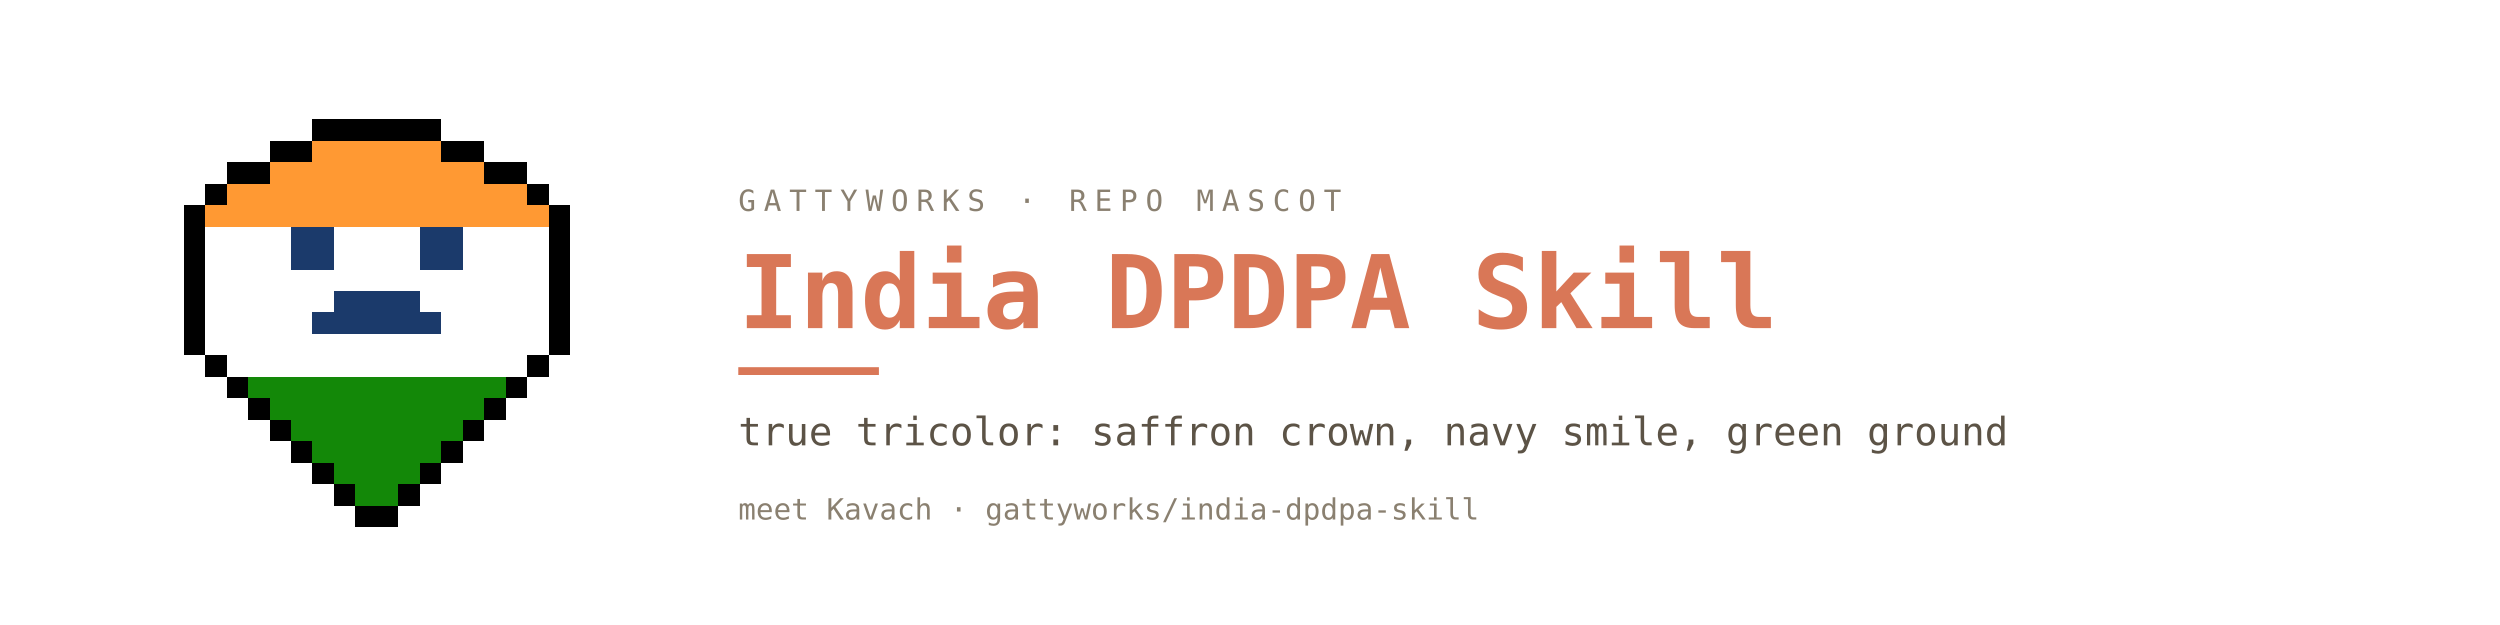
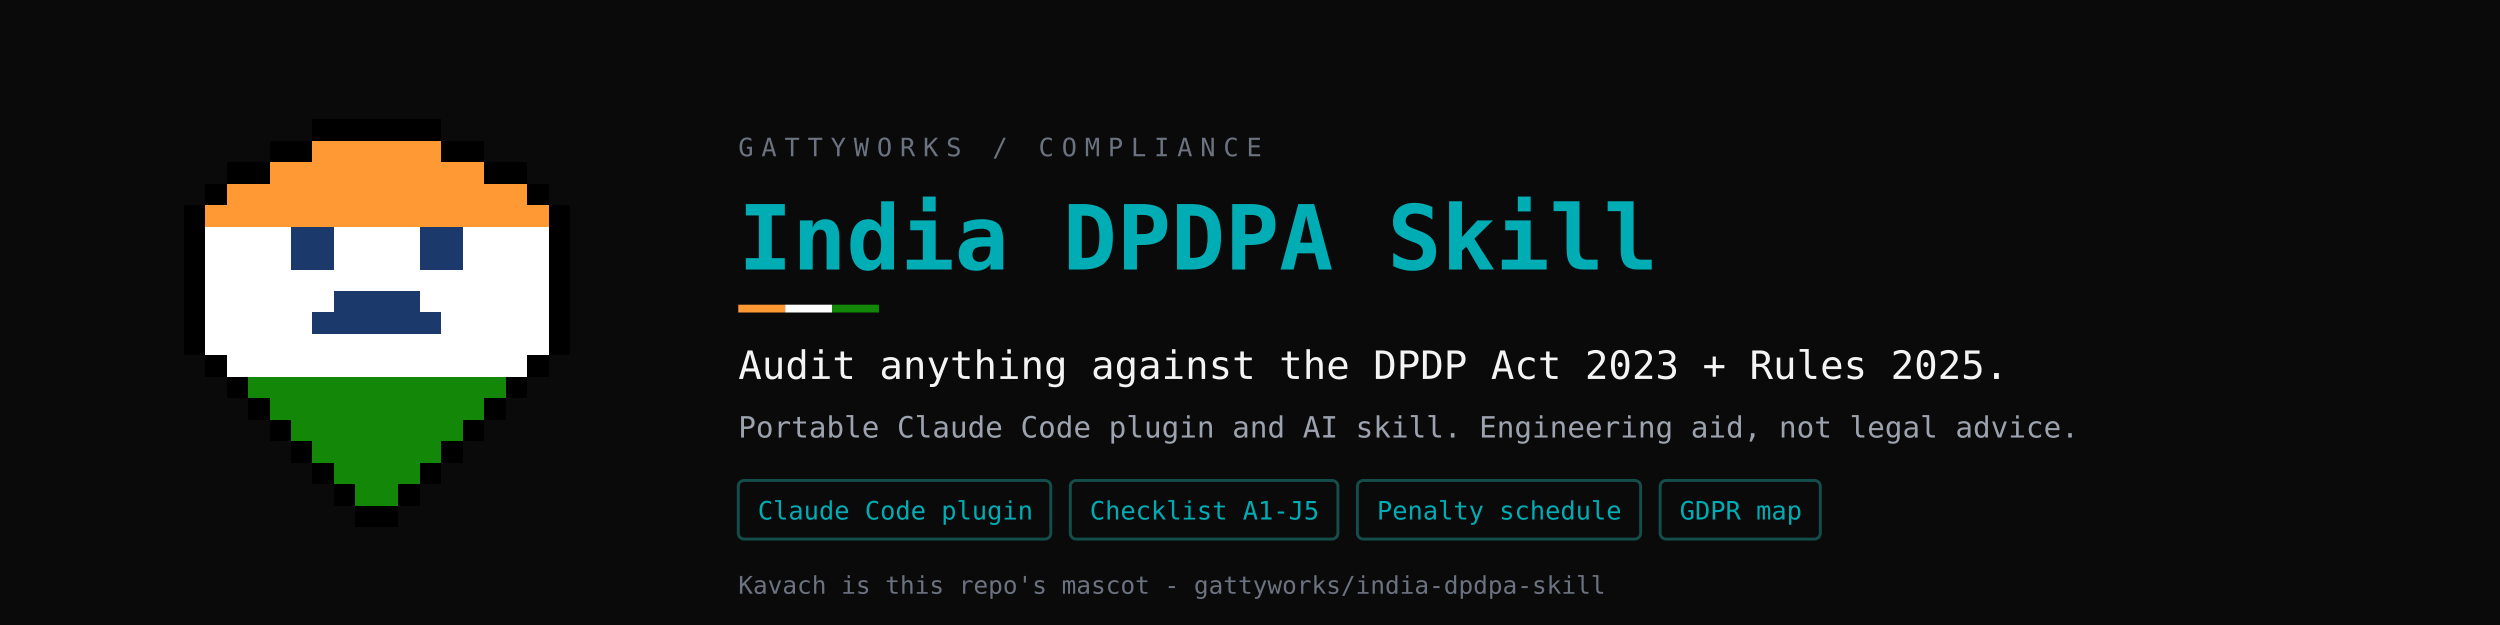
<svg xmlns="http://www.w3.org/2000/svg" viewBox="0 0 1280 320" width="1280" height="320" role="img" aria-label="India DPDPA Skill banner">
-   <rect width="1280" height="320" fill="#FFFFFF" />
+   <rect width="1280" height="320" fill="#0A0A0A" />
  <g shape-rendering="crispEdges">
    <rect x="160" y="61" width="11" height="11" fill="#000000" />
    <rect x="149" y="72" width="11" height="11" fill="#000000" />
    <rect x="171" y="61" width="11" height="11" fill="#000000" />
    <rect x="182" y="61" width="11" height="11" fill="#000000" />
    <rect x="193" y="61" width="11" height="11" fill="#000000" />
    <rect x="204" y="61" width="11" height="11" fill="#000000" />
    <rect x="215" y="61" width="11" height="11" fill="#000000" />
    <rect x="226" y="72" width="11" height="11" fill="#000000" />
    <rect x="138" y="72" width="11" height="11" fill="#000000" />
    <rect x="127" y="83" width="11" height="11" fill="#000000" />
    <rect x="237" y="72" width="11" height="11" fill="#000000" />
    <rect x="248" y="83" width="11" height="11" fill="#000000" />
    <rect x="116" y="83" width="11" height="11" fill="#000000" />
    <rect x="105" y="94" width="11" height="11" fill="#000000" />
    <rect x="259" y="83" width="11" height="11" fill="#000000" />
    <rect x="270" y="94" width="11" height="11" fill="#000000" />
    <rect x="94" y="105" width="11" height="11" fill="#000000" />
    <rect x="281" y="105" width="11" height="11" fill="#000000" />
    <rect x="94" y="116" width="11" height="11" fill="#000000" />
    <rect x="281" y="116" width="11" height="11" fill="#000000" />
    <rect x="94" y="127" width="11" height="11" fill="#000000" />
    <rect x="281" y="127" width="11" height="11" fill="#000000" />
    <rect x="94" y="138" width="11" height="11" fill="#000000" />
    <rect x="281" y="138" width="11" height="11" fill="#000000" />
    <rect x="94" y="149" width="11" height="11" fill="#000000" />
    <rect x="281" y="149" width="11" height="11" fill="#000000" />
    <rect x="94" y="160" width="11" height="11" fill="#000000" />
    <rect x="281" y="160" width="11" height="11" fill="#000000" />
    <rect x="105" y="182" width="11" height="11" fill="#000000" />
    <rect x="94" y="171" width="11" height="11" fill="#000000" />
    <rect x="270" y="182" width="11" height="11" fill="#000000" />
    <rect x="281" y="171" width="11" height="11" fill="#000000" />
    <rect x="116" y="193" width="11" height="11" fill="#000000" />
    <rect x="259" y="193" width="11" height="11" fill="#000000" />
    <rect x="127" y="204" width="11" height="11" fill="#000000" />
    <rect x="248" y="204" width="11" height="11" fill="#000000" />
    <rect x="138" y="215" width="11" height="11" fill="#000000" />
    <rect x="237" y="215" width="11" height="11" fill="#000000" />
    <rect x="149" y="226" width="11" height="11" fill="#000000" />
    <rect x="226" y="226" width="11" height="11" fill="#000000" />
    <rect x="160" y="237" width="11" height="11" fill="#000000" />
    <rect x="215" y="237" width="11" height="11" fill="#000000" />
    <rect x="171" y="248" width="11" height="11" fill="#000000" />
    <rect x="204" y="248" width="11" height="11" fill="#000000" />
    <rect x="182" y="259" width="11" height="11" fill="#000000" />
    <rect x="193" y="259" width="11" height="11" fill="#000000" />
    <rect x="160" y="72" width="11" height="11" fill="#FF9933" />
    <rect x="171" y="72" width="11" height="11" fill="#FF9933" />
    <rect x="182" y="72" width="11" height="11" fill="#FF9933" />
    <rect x="193" y="72" width="11" height="11" fill="#FF9933" />
    <rect x="204" y="72" width="11" height="11" fill="#FF9933" />
    <rect x="215" y="72" width="11" height="11" fill="#FF9933" />
    <rect x="138" y="83" width="11" height="11" fill="#FF9933" />
    <rect x="149" y="83" width="11" height="11" fill="#FF9933" />
    <rect x="160" y="83" width="11" height="11" fill="#FF9933" />
    <rect x="171" y="83" width="11" height="11" fill="#FF9933" />
    <rect x="182" y="83" width="11" height="11" fill="#FF9933" />
    <rect x="193" y="83" width="11" height="11" fill="#FF9933" />
    <rect x="204" y="83" width="11" height="11" fill="#FF9933" />
    <rect x="215" y="83" width="11" height="11" fill="#FF9933" />
    <rect x="226" y="83" width="11" height="11" fill="#FF9933" />
    <rect x="237" y="83" width="11" height="11" fill="#FF9933" />
    <rect x="116" y="94" width="11" height="11" fill="#FF9933" />
    <rect x="127" y="94" width="11" height="11" fill="#FF9933" />
    <rect x="138" y="94" width="11" height="11" fill="#FF9933" />
    <rect x="149" y="94" width="11" height="11" fill="#FF9933" />
    <rect x="160" y="94" width="11" height="11" fill="#FF9933" />
    <rect x="171" y="94" width="11" height="11" fill="#FF9933" />
    <rect x="182" y="94" width="11" height="11" fill="#FF9933" />
    <rect x="193" y="94" width="11" height="11" fill="#FF9933" />
    <rect x="204" y="94" width="11" height="11" fill="#FF9933" />
    <rect x="215" y="94" width="11" height="11" fill="#FF9933" />
    <rect x="226" y="94" width="11" height="11" fill="#FF9933" />
    <rect x="237" y="94" width="11" height="11" fill="#FF9933" />
    <rect x="248" y="94" width="11" height="11" fill="#FF9933" />
    <rect x="259" y="94" width="11" height="11" fill="#FF9933" />
    <rect x="105" y="105" width="11" height="11" fill="#FF9933" />
    <rect x="116" y="105" width="11" height="11" fill="#FF9933" />
    <rect x="127" y="105" width="11" height="11" fill="#FF9933" />
    <rect x="138" y="105" width="11" height="11" fill="#FF9933" />
    <rect x="149" y="105" width="11" height="11" fill="#FF9933" />
    <rect x="160" y="105" width="11" height="11" fill="#FF9933" />
    <rect x="171" y="105" width="11" height="11" fill="#FF9933" />
    <rect x="182" y="105" width="11" height="11" fill="#FF9933" />
    <rect x="193" y="105" width="11" height="11" fill="#FF9933" />
    <rect x="204" y="105" width="11" height="11" fill="#FF9933" />
    <rect x="215" y="105" width="11" height="11" fill="#FF9933" />
    <rect x="226" y="105" width="11" height="11" fill="#FF9933" />
    <rect x="237" y="105" width="11" height="11" fill="#FF9933" />
    <rect x="248" y="105" width="11" height="11" fill="#FF9933" />
    <rect x="259" y="105" width="11" height="11" fill="#FF9933" />
    <rect x="270" y="105" width="11" height="11" fill="#FF9933" />
    <rect x="105" y="116" width="11" height="11" fill="#FFFFFF" />
    <rect x="116" y="116" width="11" height="11" fill="#FFFFFF" />
    <rect x="127" y="116" width="11" height="11" fill="#FFFFFF" />
    <rect x="138" y="116" width="11" height="11" fill="#FFFFFF" />
    <rect x="149" y="116" width="11" height="11" fill="#1B3A6B" />
    <rect x="160" y="116" width="11" height="11" fill="#1B3A6B" />
    <rect x="171" y="116" width="11" height="11" fill="#FFFFFF" />
    <rect x="182" y="116" width="11" height="11" fill="#FFFFFF" />
    <rect x="193" y="116" width="11" height="11" fill="#FFFFFF" />
    <rect x="204" y="116" width="11" height="11" fill="#FFFFFF" />
    <rect x="215" y="116" width="11" height="11" fill="#1B3A6B" />
    <rect x="226" y="116" width="11" height="11" fill="#1B3A6B" />
    <rect x="237" y="116" width="11" height="11" fill="#FFFFFF" />
    <rect x="248" y="116" width="11" height="11" fill="#FFFFFF" />
    <rect x="259" y="116" width="11" height="11" fill="#FFFFFF" />
    <rect x="270" y="116" width="11" height="11" fill="#FFFFFF" />
    <rect x="105" y="127" width="11" height="11" fill="#FFFFFF" />
    <rect x="116" y="127" width="11" height="11" fill="#FFFFFF" />
    <rect x="127" y="127" width="11" height="11" fill="#FFFFFF" />
    <rect x="138" y="127" width="11" height="11" fill="#FFFFFF" />
    <rect x="149" y="127" width="11" height="11" fill="#1B3A6B" />
    <rect x="160" y="127" width="11" height="11" fill="#1B3A6B" />
    <rect x="171" y="127" width="11" height="11" fill="#FFFFFF" />
    <rect x="182" y="127" width="11" height="11" fill="#FFFFFF" />
    <rect x="193" y="127" width="11" height="11" fill="#FFFFFF" />
    <rect x="204" y="127" width="11" height="11" fill="#FFFFFF" />
    <rect x="215" y="127" width="11" height="11" fill="#1B3A6B" />
    <rect x="226" y="127" width="11" height="11" fill="#1B3A6B" />
    <rect x="237" y="127" width="11" height="11" fill="#FFFFFF" />
    <rect x="248" y="127" width="11" height="11" fill="#FFFFFF" />
    <rect x="259" y="127" width="11" height="11" fill="#FFFFFF" />
    <rect x="270" y="127" width="11" height="11" fill="#FFFFFF" />
    <rect x="105" y="138" width="11" height="11" fill="#FFFFFF" />
    <rect x="116" y="138" width="11" height="11" fill="#FFFFFF" />
    <rect x="127" y="138" width="11" height="11" fill="#FFFFFF" />
    <rect x="138" y="138" width="11" height="11" fill="#FFFFFF" />
    <rect x="149" y="138" width="11" height="11" fill="#FFFFFF" />
    <rect x="160" y="138" width="11" height="11" fill="#FFFFFF" />
    <rect x="171" y="138" width="11" height="11" fill="#FFFFFF" />
    <rect x="182" y="138" width="11" height="11" fill="#FFFFFF" />
    <rect x="193" y="138" width="11" height="11" fill="#FFFFFF" />
    <rect x="204" y="138" width="11" height="11" fill="#FFFFFF" />
    <rect x="215" y="138" width="11" height="11" fill="#FFFFFF" />
    <rect x="226" y="138" width="11" height="11" fill="#FFFFFF" />
    <rect x="237" y="138" width="11" height="11" fill="#FFFFFF" />
    <rect x="248" y="138" width="11" height="11" fill="#FFFFFF" />
    <rect x="259" y="138" width="11" height="11" fill="#FFFFFF" />
    <rect x="270" y="138" width="11" height="11" fill="#FFFFFF" />
    <rect x="105" y="149" width="11" height="11" fill="#FFFFFF" />
    <rect x="116" y="149" width="11" height="11" fill="#FFFFFF" />
    <rect x="127" y="149" width="11" height="11" fill="#FFFFFF" />
    <rect x="138" y="149" width="11" height="11" fill="#FFFFFF" />
    <rect x="149" y="149" width="11" height="11" fill="#FFFFFF" />
    <rect x="160" y="149" width="11" height="11" fill="#FFFFFF" />
    <rect x="171" y="149" width="11" height="11" fill="#1B3A6B" />
    <rect x="182" y="149" width="11" height="11" fill="#1B3A6B" />
    <rect x="193" y="149" width="11" height="11" fill="#1B3A6B" />
    <rect x="204" y="149" width="11" height="11" fill="#1B3A6B" />
    <rect x="215" y="149" width="11" height="11" fill="#FFFFFF" />
    <rect x="226" y="149" width="11" height="11" fill="#FFFFFF" />
    <rect x="237" y="149" width="11" height="11" fill="#FFFFFF" />
    <rect x="248" y="149" width="11" height="11" fill="#FFFFFF" />
    <rect x="259" y="149" width="11" height="11" fill="#FFFFFF" />
    <rect x="270" y="149" width="11" height="11" fill="#FFFFFF" />
    <rect x="105" y="160" width="11" height="11" fill="#FFFFFF" />
    <rect x="116" y="160" width="11" height="11" fill="#FFFFFF" />
    <rect x="127" y="160" width="11" height="11" fill="#FFFFFF" />
    <rect x="138" y="160" width="11" height="11" fill="#FFFFFF" />
    <rect x="149" y="160" width="11" height="11" fill="#FFFFFF" />
    <rect x="160" y="160" width="11" height="11" fill="#1B3A6B" />
    <rect x="171" y="160" width="11" height="11" fill="#1B3A6B" />
    <rect x="182" y="160" width="11" height="11" fill="#1B3A6B" />
    <rect x="193" y="160" width="11" height="11" fill="#1B3A6B" />
    <rect x="204" y="160" width="11" height="11" fill="#1B3A6B" />
    <rect x="215" y="160" width="11" height="11" fill="#1B3A6B" />
    <rect x="226" y="160" width="11" height="11" fill="#FFFFFF" />
    <rect x="237" y="160" width="11" height="11" fill="#FFFFFF" />
    <rect x="248" y="160" width="11" height="11" fill="#FFFFFF" />
    <rect x="259" y="160" width="11" height="11" fill="#FFFFFF" />
    <rect x="270" y="160" width="11" height="11" fill="#FFFFFF" />
    <rect x="105" y="171" width="11" height="11" fill="#FFFFFF" />
    <rect x="116" y="171" width="11" height="11" fill="#FFFFFF" />
    <rect x="127" y="171" width="11" height="11" fill="#FFFFFF" />
    <rect x="138" y="171" width="11" height="11" fill="#FFFFFF" />
    <rect x="149" y="171" width="11" height="11" fill="#FFFFFF" />
    <rect x="160" y="171" width="11" height="11" fill="#FFFFFF" />
    <rect x="171" y="171" width="11" height="11" fill="#FFFFFF" />
    <rect x="182" y="171" width="11" height="11" fill="#FFFFFF" />
    <rect x="193" y="171" width="11" height="11" fill="#FFFFFF" />
    <rect x="204" y="171" width="11" height="11" fill="#FFFFFF" />
    <rect x="215" y="171" width="11" height="11" fill="#FFFFFF" />
    <rect x="226" y="171" width="11" height="11" fill="#FFFFFF" />
    <rect x="237" y="171" width="11" height="11" fill="#FFFFFF" />
    <rect x="248" y="171" width="11" height="11" fill="#FFFFFF" />
    <rect x="259" y="171" width="11" height="11" fill="#FFFFFF" />
    <rect x="270" y="171" width="11" height="11" fill="#FFFFFF" />
    <rect x="116" y="182" width="11" height="11" fill="#FFFFFF" />
    <rect x="127" y="182" width="11" height="11" fill="#FFFFFF" />
    <rect x="138" y="182" width="11" height="11" fill="#FFFFFF" />
    <rect x="149" y="182" width="11" height="11" fill="#FFFFFF" />
    <rect x="160" y="182" width="11" height="11" fill="#FFFFFF" />
    <rect x="171" y="182" width="11" height="11" fill="#FFFFFF" />
    <rect x="182" y="182" width="11" height="11" fill="#FFFFFF" />
    <rect x="193" y="182" width="11" height="11" fill="#FFFFFF" />
    <rect x="204" y="182" width="11" height="11" fill="#FFFFFF" />
    <rect x="215" y="182" width="11" height="11" fill="#FFFFFF" />
    <rect x="226" y="182" width="11" height="11" fill="#FFFFFF" />
    <rect x="237" y="182" width="11" height="11" fill="#FFFFFF" />
    <rect x="248" y="182" width="11" height="11" fill="#FFFFFF" />
    <rect x="259" y="182" width="11" height="11" fill="#FFFFFF" />
    <rect x="127" y="193" width="11" height="11" fill="#138808" />
    <rect x="138" y="193" width="11" height="11" fill="#138808" />
    <rect x="149" y="193" width="11" height="11" fill="#138808" />
    <rect x="160" y="193" width="11" height="11" fill="#138808" />
    <rect x="171" y="193" width="11" height="11" fill="#138808" />
    <rect x="182" y="193" width="11" height="11" fill="#138808" />
    <rect x="193" y="193" width="11" height="11" fill="#138808" />
    <rect x="204" y="193" width="11" height="11" fill="#138808" />
    <rect x="215" y="193" width="11" height="11" fill="#138808" />
    <rect x="226" y="193" width="11" height="11" fill="#138808" />
    <rect x="237" y="193" width="11" height="11" fill="#138808" />
    <rect x="248" y="193" width="11" height="11" fill="#138808" />
    <rect x="138" y="204" width="11" height="11" fill="#138808" />
    <rect x="149" y="204" width="11" height="11" fill="#138808" />
    <rect x="160" y="204" width="11" height="11" fill="#138808" />
    <rect x="171" y="204" width="11" height="11" fill="#138808" />
    <rect x="182" y="204" width="11" height="11" fill="#138808" />
    <rect x="193" y="204" width="11" height="11" fill="#138808" />
    <rect x="204" y="204" width="11" height="11" fill="#138808" />
    <rect x="215" y="204" width="11" height="11" fill="#138808" />
    <rect x="226" y="204" width="11" height="11" fill="#138808" />
    <rect x="237" y="204" width="11" height="11" fill="#138808" />
    <rect x="149" y="215" width="11" height="11" fill="#138808" />
    <rect x="160" y="215" width="11" height="11" fill="#138808" />
    <rect x="171" y="215" width="11" height="11" fill="#138808" />
    <rect x="182" y="215" width="11" height="11" fill="#138808" />
    <rect x="193" y="215" width="11" height="11" fill="#138808" />
    <rect x="204" y="215" width="11" height="11" fill="#138808" />
    <rect x="215" y="215" width="11" height="11" fill="#138808" />
    <rect x="226" y="215" width="11" height="11" fill="#138808" />
    <rect x="160" y="226" width="11" height="11" fill="#138808" />
    <rect x="171" y="226" width="11" height="11" fill="#138808" />
    <rect x="182" y="226" width="11" height="11" fill="#138808" />
    <rect x="193" y="226" width="11" height="11" fill="#138808" />
    <rect x="204" y="226" width="11" height="11" fill="#138808" />
    <rect x="215" y="226" width="11" height="11" fill="#138808" />
    <rect x="171" y="237" width="11" height="11" fill="#138808" />
    <rect x="182" y="237" width="11" height="11" fill="#138808" />
    <rect x="193" y="237" width="11" height="11" fill="#138808" />
    <rect x="204" y="237" width="11" height="11" fill="#138808" />
    <rect x="182" y="248" width="11" height="11" fill="#138808" />
    <rect x="193" y="248" width="11" height="11" fill="#138808" />
  </g>
-   <text x="378" y="108" font-family="ui-monospace,Consolas,'JetBrains Mono',monospace" font-size="15" letter-spacing="4" fill="#8A8070">GATTYWORKS · REPO MASCOT</text>
-   <text x="378" y="168" font-family="ui-monospace,Consolas,'JetBrains Mono',monospace" font-size="52" font-weight="700" fill="#D97757">India DPDPA Skill</text>
-   <rect x="378" y="188" width="72" height="4" fill="#D97757" />
-   <text x="378" y="228" font-family="ui-monospace,Consolas,'JetBrains Mono',monospace" font-size="20" fill="#5C5346">true tricolor: saffron crown, navy smile, green ground</text>
-   <text x="378" y="266" font-family="ui-monospace,Consolas,'JetBrains Mono',monospace" font-size="15" fill="#8A8070">meet Kavach · gattyworks/india-dpdpa-skill</text>
+   <text x="378" y="80" font-family="ui-monospace,Consolas,'JetBrains Mono',monospace" font-size="13" letter-spacing="4" fill="#6B7280">GATTYWORKS / COMPLIANCE</text>
+   <text x="378" y="138" font-family="ui-monospace,Consolas,'JetBrains Mono',monospace" font-size="46" font-weight="700" fill="#00ADB5">India DPDPA Skill</text>
+   <rect x="378" y="156" width="24" height="4" fill="#FF9933" />
+   <rect x="402" y="156" width="24" height="4" fill="#FFFFFF" />
+   <rect x="426" y="156" width="24" height="4" fill="#138808" />
+   <text x="378" y="194" font-family="ui-monospace,Consolas,'JetBrains Mono',monospace" font-size="20" fill="#F4F4F4">Audit anything against the DPDP Act 2023 + Rules 2025.</text>
+   <text x="378" y="224" font-family="ui-monospace,Consolas,'JetBrains Mono',monospace" font-size="15" fill="#9CA3AF">Portable Claude Code plugin and AI skill. Engineering aid, not legal advice.</text>
+   <rect x="378" y="246" width="160" height="30" rx="3" fill="none" stroke="#134E4A" stroke-width="1.5" />
+   <text x="388" y="266" font-family="ui-monospace,Consolas,'JetBrains Mono',monospace" font-size="13" fill="#00ADB5">Claude Code plugin</text>
+   <rect x="548" y="246" width="137" height="30" rx="3" fill="none" stroke="#134E4A" stroke-width="1.5" />
+   <text x="558" y="266" font-family="ui-monospace,Consolas,'JetBrains Mono',monospace" font-size="13" fill="#00ADB5">Checklist A1-J5</text>
+   <rect x="695" y="246" width="145" height="30" rx="3" fill="none" stroke="#134E4A" stroke-width="1.5" />
+   <text x="705" y="266" font-family="ui-monospace,Consolas,'JetBrains Mono',monospace" font-size="13" fill="#00ADB5">Penalty schedule</text>
+   <rect x="850" y="246" width="82" height="30" rx="3" fill="none" stroke="#134E4A" stroke-width="1.5" />
+   <text x="860" y="266" font-family="ui-monospace,Consolas,'JetBrains Mono',monospace" font-size="13" fill="#00ADB5">GDPR map</text>
+   <text x="378" y="304" font-family="ui-monospace,Consolas,'JetBrains Mono',monospace" font-size="12.5" fill="#6B7280">Kavach is this repo's mascot - gattyworks/india-dpdpa-skill</text>
</svg>
